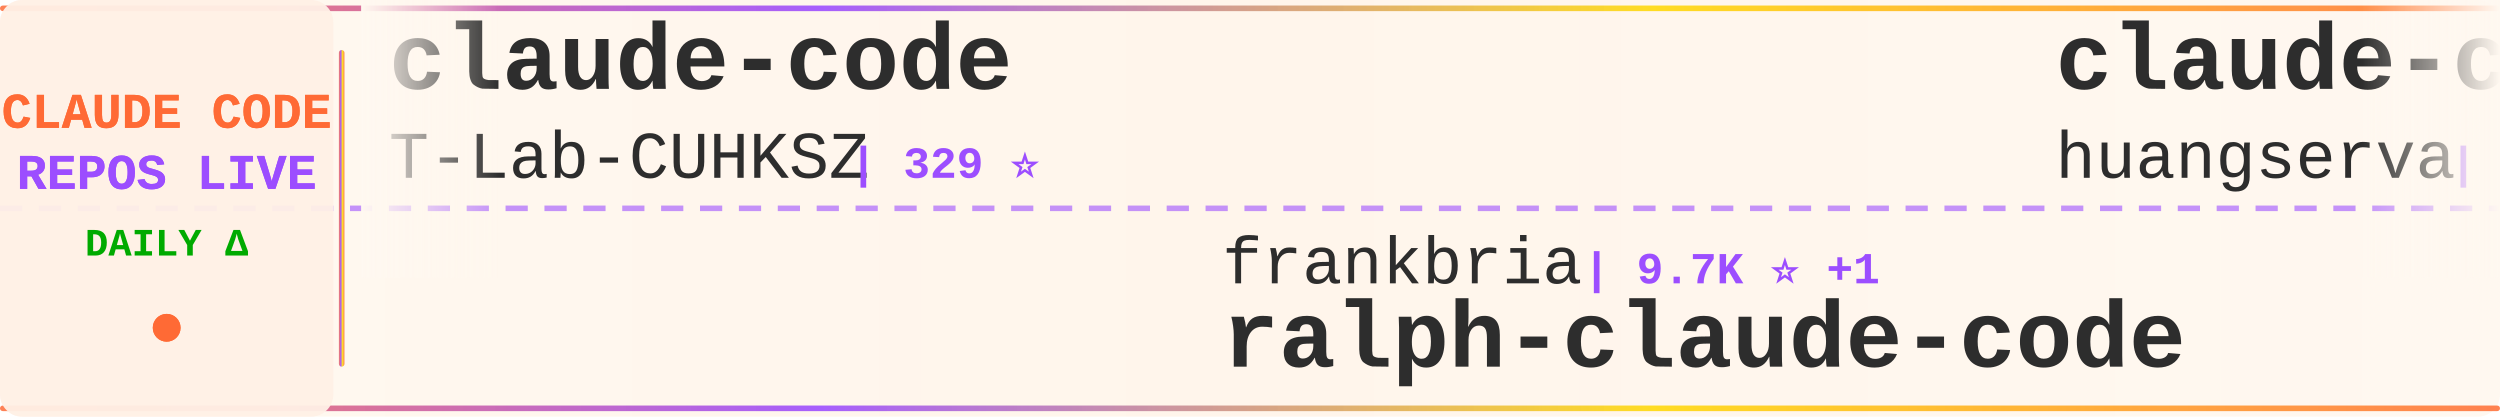
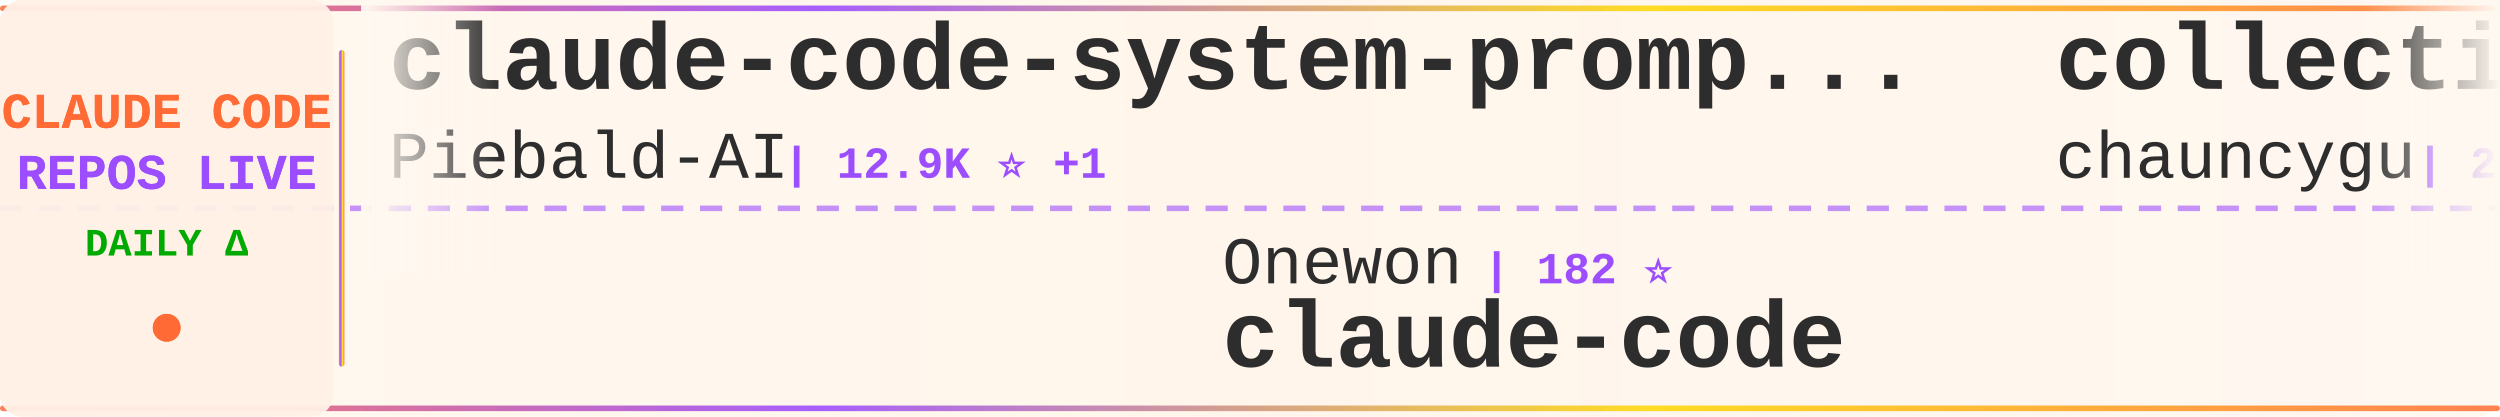
<svg xmlns="http://www.w3.org/2000/svg" width="900" height="150">
  <defs>
    <linearGradient id="tickerBg" x1="0%" y1="0%" x2="100%" y2="0%">
      <stop offset="0%" style="stop-color:#fff8f0;stop-opacity:0.98" />
      <stop offset="50%" style="stop-color:#fff5eb;stop-opacity:1" />
      <stop offset="100%" style="stop-color:#fff8f0;stop-opacity:0.98" />
    </linearGradient>
    <linearGradient id="borderGrad" x1="0%" y1="0%" x2="100%" y2="0%">
      <stop offset="0%" style="stop-color:#FF6B35;stop-opacity:0.85">
        <animate attributeName="stop-opacity" values="0.85;1;0.85" dur="2s" repeatCount="indefinite" />
      </stop>
      <stop offset="33%" style="stop-color:#9C4EFF;stop-opacity:0.9">
        <animate attributeName="stop-opacity" values="0.9;1;0.9" dur="2.2s" repeatCount="indefinite" />
      </stop>
      <stop offset="66%" style="stop-color:#FFD700;stop-opacity:0.85">
        <animate attributeName="stop-opacity" values="0.85;1;0.85" dur="1.8s" repeatCount="indefinite" />
      </stop>
      <stop offset="100%" style="stop-color:#FF6B35;stop-opacity:0.85">
        <animate attributeName="stop-opacity" values="0.85;1;0.85" dur="2s" repeatCount="indefinite" />
      </stop>
    </linearGradient>
    <filter id="textGlow">
      <feGaussianBlur stdDeviation="0.15" result="coloredBlur" />
      <feMerge>
        <feMergeNode in="coloredBlur" />
        <feMergeNode in="SourceGraphic" />
      </feMerge>
    </filter>
    <filter id="metricGlow">
      <feGaussianBlur stdDeviation="0.2" result="coloredBlur" />
      <feMerge>
        <feMergeNode in="coloredBlur" />
        <feMergeNode in="SourceGraphic" />
      </feMerge>
    </filter>
    <linearGradient id="leftFade" x1="0%" y1="0%" x2="100%" y2="0%">
      <stop offset="0%" style="stop-color:#fff8f0;stop-opacity:1" />
      <stop offset="100%" style="stop-color:#fff8f0;stop-opacity:0" />
    </linearGradient>
    <linearGradient id="rightFade" x1="0%" y1="0%" x2="100%" y2="0%">
      <stop offset="0%" style="stop-color:#fff8f0;stop-opacity:0" />
      <stop offset="100%" style="stop-color:#fff8f0;stop-opacity:1" />
    </linearGradient>
  </defs>
  <rect width="900" height="150" fill="url(#tickerBg)" rx="8" />
  <rect x="0" y="2" width="900" height="2" fill="url(#borderGrad)" rx="1" />
  <rect x="0" y="146" width="900" height="2" fill="url(#borderGrad)" rx="1" />
  <line x1="0" y1="75" x2="900" y2="75" stroke="#9C4EFF" stroke-width="2" stroke-dasharray="8 6" opacity="0.6" />
  <rect x="0" y="0" width="120" height="150" fill="#fff0e6" opacity="0.95" rx="8" />
  <text x="60" y="46" font-family="'Courier New', monospace" font-size="18" font-weight="bold" fill="#FF6B35" text-anchor="middle" filter="url(#textGlow)">
    CLAUDE CODE
  </text>
  <text x="60" y="68" font-family="'Courier New', monospace" font-size="18" font-weight="bold" fill="#9C4EFF" text-anchor="middle" filter="url(#textGlow)">
    REPOS LIVE
  </text>
  <text x="60" y="92" font-family="'Courier New', monospace" font-size="14" font-weight="bold" fill="#00aa00" text-anchor="middle">
    DAILY Δ
  </text>
  <circle cx="60" cy="118" r="5" fill="#FF6B35" filter="url(#metricGlow)">
    <animate attributeName="r" values="4;6;4" dur="1.5s" repeatCount="indefinite" />
    <animate attributeName="opacity" values="0.6;1;0.6" dur="1.5s" repeatCount="indefinite" />
  </circle>
  <rect x="122" y="18" width="2" height="114" fill="url(#borderGrad)" rx="1" />
  <clipPath id="tickerClip">
    <rect x="130" y="0" width="770" height="150" />
  </clipPath>
  <g clip-path="url(#tickerClip)">
    <g id="tickerItems">
      <animateTransform attributeName="transform" attributeType="XML" type="translate" from="0 0" to="-3000 0" dur="54s" repeatCount="indefinite" />
      <g transform="translate(0, 0)">
-         <text x="140" y="32" font-family="'Courier New', monospace" font-size="34" font-weight="bold" fill="#2d2d2d">claude-code</text>
-         <text x="140" y="64" font-family="'Courier New', monospace" font-size="24" font-weight="normal" fill="#2d2d2d" opacity="1.0">T-Lab-CUHKSZ</text>
-         <text x="306" y="64" font-family="'Courier New', monospace" font-size="16" font-weight="bold" fill="#9C4EFF"> | 329 ⭐</text>
+         <text x="140" y="32" font-family="'Courier New', monospace" font-size="34" font-weight="bold" fill="#2d2d2d">claude-code-system-promp...</text>
+         <text x="140" y="64" font-family="'Courier New', monospace" font-size="24" font-weight="normal" fill="#2d2d2d" opacity="1.0">Piebald-AI</text>
+         <text x="282" y="64" font-family="'Courier New', monospace" font-size="16" font-weight="bold" fill="#9C4EFF"> | 12.9K ⭐ +1</text>
      </g>
      <g transform="translate(300, 0)">
-         <text x="140" y="102" font-family="'Courier New', monospace" font-size="24" font-weight="normal" fill="#2d2d2d" opacity="1.0">frankbria</text>
-         <text x="270" y="102" font-family="'Courier New', monospace" font-size="16" font-weight="bold" fill="#9C4EFF"> | 9.7K ⭐ +1</text>
-         <text x="140" y="132" font-family="'Courier New', monospace" font-size="34" font-weight="bold" fill="#2d2d2d">ralph-claude-code</text>
+         <text x="140" y="102" font-family="'Courier New', monospace" font-size="24" font-weight="normal" fill="#2d2d2d" opacity="1.0">Onewon</text>
+         <text x="234" y="102" font-family="'Courier New', monospace" font-size="16" font-weight="bold" fill="#9C4EFF"> | 182 ⭐</text>
+         <text x="140" y="132" font-family="'Courier New', monospace" font-size="34" font-weight="bold" fill="#2d2d2d">claude-code</text>
      </g>
      <g transform="translate(600, 0)">
-         <text x="140" y="32" font-family="'Courier New', monospace" font-size="34" font-weight="bold" fill="#2d2d2d">claude-code-cli</text>
-         <text x="140" y="64" font-family="'Courier New', monospace" font-size="24" font-weight="normal" fill="#2d2d2d" opacity="1.0">huangserva</text>
-         <text x="282" y="64" font-family="'Courier New', monospace" font-size="16" font-weight="bold" fill="#9C4EFF"> | 629 ⭐</text>
+         <text x="140" y="32" font-family="'Courier New', monospace" font-size="34" font-weight="bold" fill="#2d2d2d">collection-claude-code-s...</text>
+         <text x="140" y="64" font-family="'Courier New', monospace" font-size="24" font-weight="normal" fill="#2d2d2d" opacity="1.0">chauncygu</text>
+         <text x="270" y="64" font-family="'Courier New', monospace" font-size="16" font-weight="bold" fill="#9C4EFF"> | 2.8K ⭐ -1</text>
      </g>
      <g transform="translate(900, 0)">
+         <text x="140" y="102" font-family="'Courier New', monospace" font-size="24" font-weight="normal" fill="#2d2d2d" opacity="1.0">anthropics</text>
+         <text x="282" y="102" font-family="'Courier New', monospace" font-size="16" font-weight="bold" fill="#9C4EFF"> | 1.0K ⭐ -1</text>
+         <text x="140" y="132" font-family="'Courier New', monospace" font-size="34" font-weight="bold" fill="#2d2d2d">claude-code-base-action</text>
+       </g>
+       <g transform="translate(1200, 0)">
+         <text x="140" y="32" font-family="'Courier New', monospace" font-size="34" font-weight="bold" fill="#2d2d2d">claude-code-source-code-...</text>
+         <text x="140" y="64" font-family="'Courier New', monospace" font-size="24" font-weight="normal" fill="#2d2d2d" opacity="1.0">ghuntley</text>
+         <text x="258" y="64" font-family="'Courier New', monospace" font-size="16" font-weight="bold" fill="#9C4EFF"> | 991 ⭐ +991</text>
+       </g>
+       <g transform="translate(1500, 0)">
+         <text x="140" y="102" font-family="'Courier New', monospace" font-size="24" font-weight="normal" fill="#2d2d2d" opacity="1.0">pedrohcgs</text>
+         <text x="270" y="102" font-family="'Courier New', monospace" font-size="16" font-weight="bold" fill="#9C4EFF"> | 1.7K ⭐</text>
+         <text x="140" y="132" font-family="'Courier New', monospace" font-size="34" font-weight="bold" fill="#2d2d2d">claude-code-my-workflow</text>
+       </g>
+       <g transform="translate(1800, 0)">
+         <text x="140" y="32" font-family="'Courier New', monospace" font-size="34" font-weight="bold" fill="#2d2d2d">ECC</text>
+         <text x="140" y="64" font-family="'Courier New', monospace" font-size="24" font-weight="normal" fill="#2d2d2d" opacity="1.0">affaan-m</text>
+         <text x="258" y="64" font-family="'Courier New', monospace" font-size="16" font-weight="bold" fill="#9C4EFF"> | 279.4K ⭐ +225</text>
+       </g>
+       <g transform="translate(2100, 0)">
        <text x="140" y="102" font-family="'Courier New', monospace" font-size="24" font-weight="normal" fill="#2d2d2d" opacity="1.0">Maciek-roboblog</text>
        <text x="342" y="102" font-family="'Courier New', monospace" font-size="16" font-weight="bold" fill="#9C4EFF"> | 8.7K ⭐</text>
        <text x="140" y="132" font-family="'Courier New', monospace" font-size="34" font-weight="bold" fill="#2d2d2d">Claude-Code-Usage-Monito...</text>
      </g>
-       <g transform="translate(1200, 0)">
-         <text x="140" y="32" font-family="'Courier New', monospace" font-size="34" font-weight="bold" fill="#2d2d2d">claude-code</text>
-         <text x="140" y="64" font-family="'Courier New', monospace" font-size="24" font-weight="normal" fill="#2d2d2d" opacity="1.0">ochamber</text>
-         <text x="258" y="64" font-family="'Courier New', monospace" font-size="16" font-weight="bold" fill="#9C4EFF"> | 5 ⭐</text>
-       </g>
-       <g transform="translate(1500, 0)">
-         <text x="140" y="102" font-family="'Courier New', monospace" font-size="24" font-weight="normal" fill="#2d2d2d" opacity="1.0">777genius</text>
-         <text x="270" y="102" font-family="'Courier New', monospace" font-size="16" font-weight="bold" fill="#9C4EFF"> | 935 ⭐ -1</text>
-         <text x="140" y="132" font-family="'Courier New', monospace" font-size="34" font-weight="bold" fill="#2d2d2d">claude-code-source-code</text>
-       </g>
-       <g transform="translate(1800, 0)">
+       <g transform="translate(2400, 0)">
        <text x="140" y="32" font-family="'Courier New', monospace" font-size="34" font-weight="bold" fill="#2d2d2d">claude-code-rev</text>
        <text x="140" y="64" font-family="'Courier New', monospace" font-size="24" font-weight="normal" fill="#2d2d2d" opacity="1.0">oboard</text>
-         <text x="234" y="64" font-family="'Courier New', monospace" font-size="16" font-weight="bold" fill="#9C4EFF"> | 3.3K ⭐ +1</text>
-       </g>
-       <g transform="translate(2100, 0)">
-         <text x="140" y="102" font-family="'Courier New', monospace" font-size="24" font-weight="normal" fill="#2d2d2d" opacity="1.0">WorldFlowAI</text>
-         <text x="294" y="102" font-family="'Courier New', monospace" font-size="16" font-weight="bold" fill="#9C4EFF"> | 4.7K ⭐ +15</text>
-         <text x="140" y="132" font-family="'Courier New', monospace" font-size="34" font-weight="bold" fill="#2d2d2d">everything-claude-code</text>
-       </g>
-       <g transform="translate(2400, 0)">
-         <text x="140" y="32" font-family="'Courier New', monospace" font-size="34" font-weight="bold" fill="#2d2d2d">edmunds-claude-code</text>
-         <text x="140" y="64" font-family="'Courier New', monospace" font-size="24" font-weight="normal" fill="#2d2d2d" opacity="1.0">edmund-io</text>
-         <text x="270" y="64" font-family="'Courier New', monospace" font-size="16" font-weight="bold" fill="#9C4EFF"> | 1.5K ⭐</text>
+         <text x="234" y="64" font-family="'Courier New', monospace" font-size="16" font-weight="bold" fill="#9C4EFF"> | 3.3K ⭐</text>
      </g>
      <g transform="translate(2700, 0)">
-         <text x="140" y="102" font-family="'Courier New', monospace" font-size="24" font-weight="normal" fill="#2d2d2d" opacity="1.0">multica-ai</text>
-         <text x="282" y="102" font-family="'Courier New', monospace" font-size="16" font-weight="bold" fill="#9C4EFF"> | 219.7K ⭐ +94</text>
-         <text x="140" y="132" font-family="'Courier New', monospace" font-size="34" font-weight="bold" fill="#2d2d2d">andrej-karpathy-skills</text>
+         <text x="140" y="102" font-family="'Courier New', monospace" font-size="24" font-weight="normal" fill="#2d2d2d" opacity="1.0">SeemSeam</text>
+         <text x="258" y="102" font-family="'Courier New', monospace" font-size="16" font-weight="bold" fill="#9C4EFF"> | 3.6K ⭐ +1</text>
+         <text x="140" y="132" font-family="'Courier New', monospace" font-size="34" font-weight="bold" fill="#2d2d2d">claude_codex_bridge</text>
      </g>
      <g transform="translate(3000, 0)">
-         <text x="140" y="32" font-family="'Courier New', monospace" font-size="34" font-weight="bold" fill="#2d2d2d">claude-code</text>
-         <text x="140" y="64" font-family="'Courier New', monospace" font-size="24" font-weight="normal" fill="#2d2d2d" opacity="1.0">T-Lab-CUHKSZ</text>
-         <text x="306" y="64" font-family="'Courier New', monospace" font-size="16" font-weight="bold" fill="#9C4EFF"> | 329 ⭐</text>
+         <text x="140" y="32" font-family="'Courier New', monospace" font-size="34" font-weight="bold" fill="#2d2d2d">claude-code-system-promp...</text>
+         <text x="140" y="64" font-family="'Courier New', monospace" font-size="24" font-weight="normal" fill="#2d2d2d" opacity="1.0">Piebald-AI</text>
+         <text x="282" y="64" font-family="'Courier New', monospace" font-size="16" font-weight="bold" fill="#9C4EFF"> | 12.9K ⭐ +1</text>
      </g>
      <g transform="translate(3300, 0)">
-         <text x="140" y="102" font-family="'Courier New', monospace" font-size="24" font-weight="normal" fill="#2d2d2d" opacity="1.0">frankbria</text>
-         <text x="270" y="102" font-family="'Courier New', monospace" font-size="16" font-weight="bold" fill="#9C4EFF"> | 9.7K ⭐ +1</text>
-         <text x="140" y="132" font-family="'Courier New', monospace" font-size="34" font-weight="bold" fill="#2d2d2d">ralph-claude-code</text>
+         <text x="140" y="102" font-family="'Courier New', monospace" font-size="24" font-weight="normal" fill="#2d2d2d" opacity="1.0">Onewon</text>
+         <text x="234" y="102" font-family="'Courier New', monospace" font-size="16" font-weight="bold" fill="#9C4EFF"> | 182 ⭐</text>
+         <text x="140" y="132" font-family="'Courier New', monospace" font-size="34" font-weight="bold" fill="#2d2d2d">claude-code</text>
      </g>
      <g transform="translate(3600, 0)">
-         <text x="140" y="32" font-family="'Courier New', monospace" font-size="34" font-weight="bold" fill="#2d2d2d">claude-code-cli</text>
-         <text x="140" y="64" font-family="'Courier New', monospace" font-size="24" font-weight="normal" fill="#2d2d2d" opacity="1.0">huangserva</text>
-         <text x="282" y="64" font-family="'Courier New', monospace" font-size="16" font-weight="bold" fill="#9C4EFF"> | 629 ⭐</text>
+         <text x="140" y="32" font-family="'Courier New', monospace" font-size="34" font-weight="bold" fill="#2d2d2d">collection-claude-code-s...</text>
+         <text x="140" y="64" font-family="'Courier New', monospace" font-size="24" font-weight="normal" fill="#2d2d2d" opacity="1.0">chauncygu</text>
+         <text x="270" y="64" font-family="'Courier New', monospace" font-size="16" font-weight="bold" fill="#9C4EFF"> | 2.8K ⭐ -1</text>
      </g>
      <g transform="translate(3900, 0)">
-         <text x="140" y="102" font-family="'Courier New', monospace" font-size="24" font-weight="normal" fill="#2d2d2d" opacity="1.0">Maciek-roboblog</text>
-         <text x="342" y="102" font-family="'Courier New', monospace" font-size="16" font-weight="bold" fill="#9C4EFF"> | 8.7K ⭐</text>
-         <text x="140" y="132" font-family="'Courier New', monospace" font-size="34" font-weight="bold" fill="#2d2d2d">Claude-Code-Usage-Monito...</text>
+         <text x="140" y="102" font-family="'Courier New', monospace" font-size="24" font-weight="normal" fill="#2d2d2d" opacity="1.0">anthropics</text>
+         <text x="282" y="102" font-family="'Courier New', monospace" font-size="16" font-weight="bold" fill="#9C4EFF"> | 1.0K ⭐ -1</text>
+         <text x="140" y="132" font-family="'Courier New', monospace" font-size="34" font-weight="bold" fill="#2d2d2d">claude-code-base-action</text>
      </g>
    </g>
  </g>
  <rect x="130" y="0" width="50" height="100" fill="url(#leftFade)" />
  <rect x="850" y="0" width="50" height="100" fill="url(#rightFade)" />
</svg>
